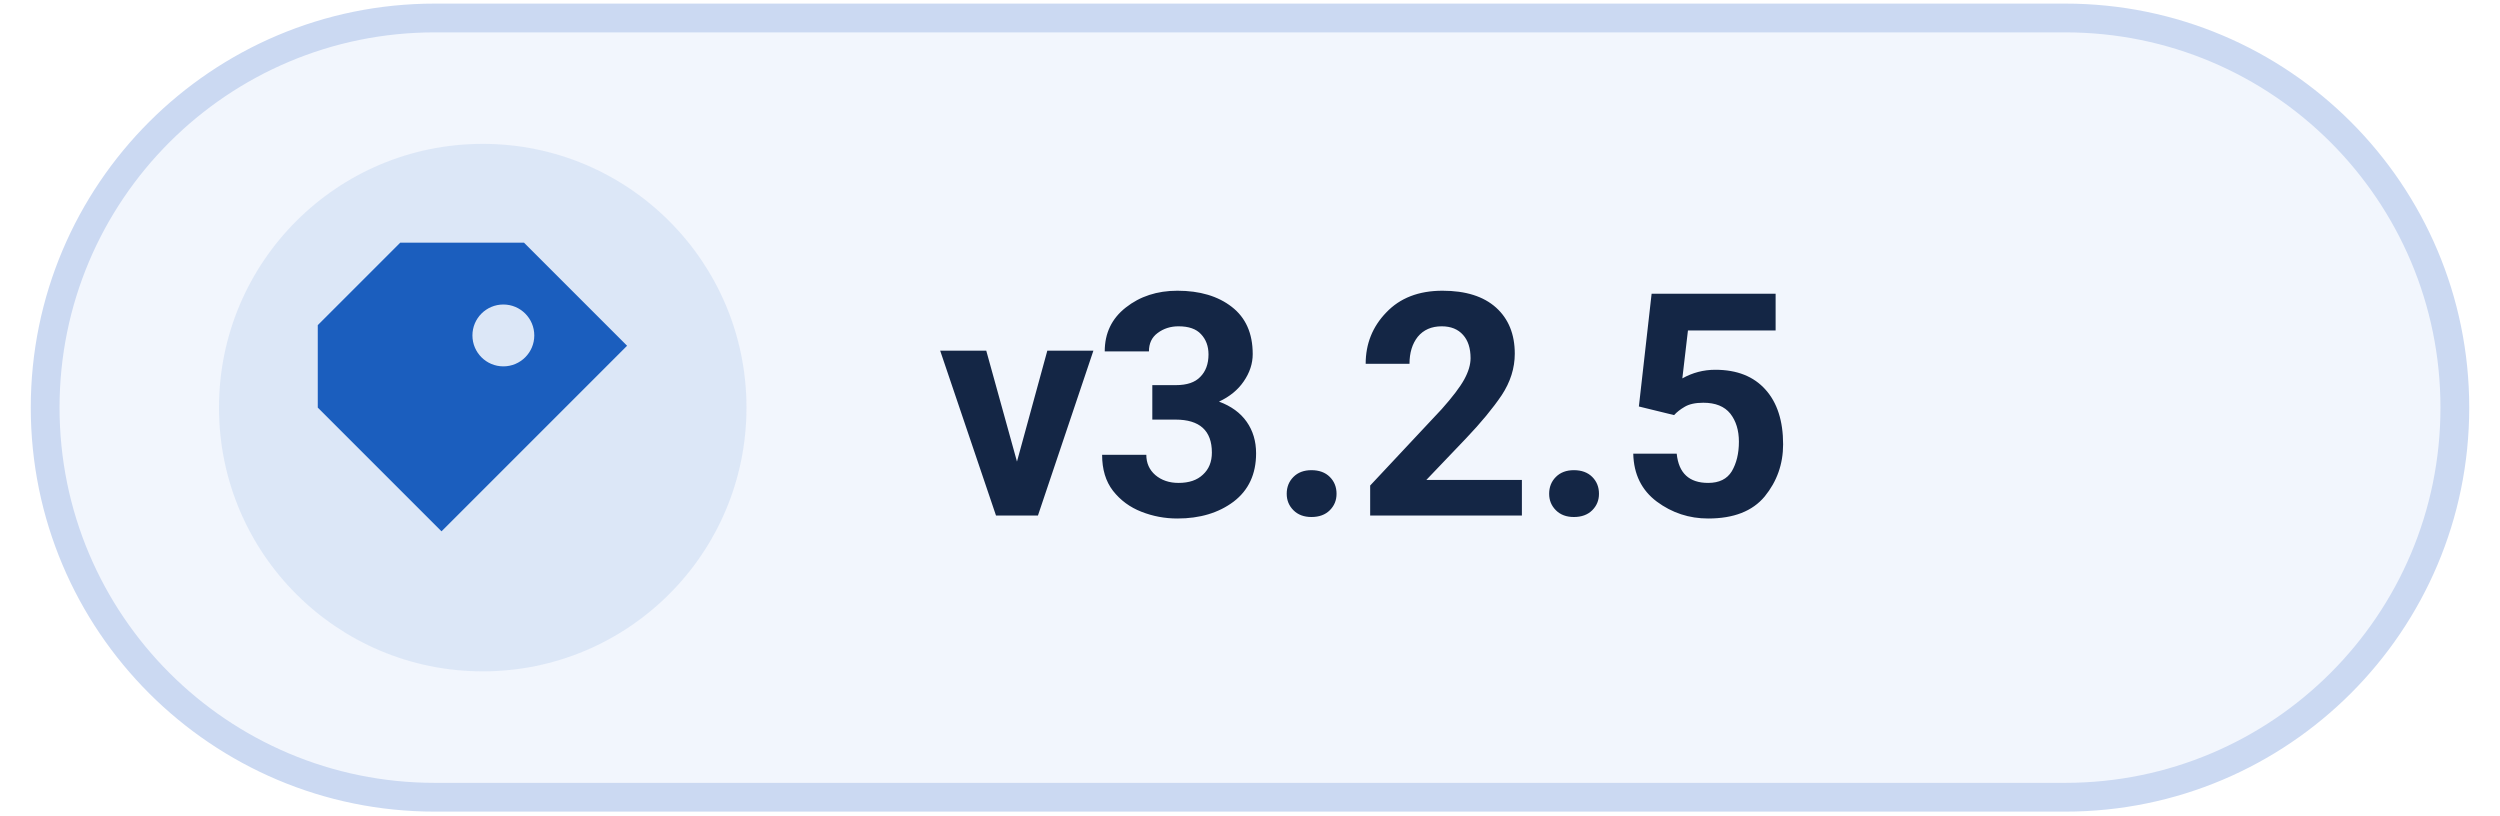
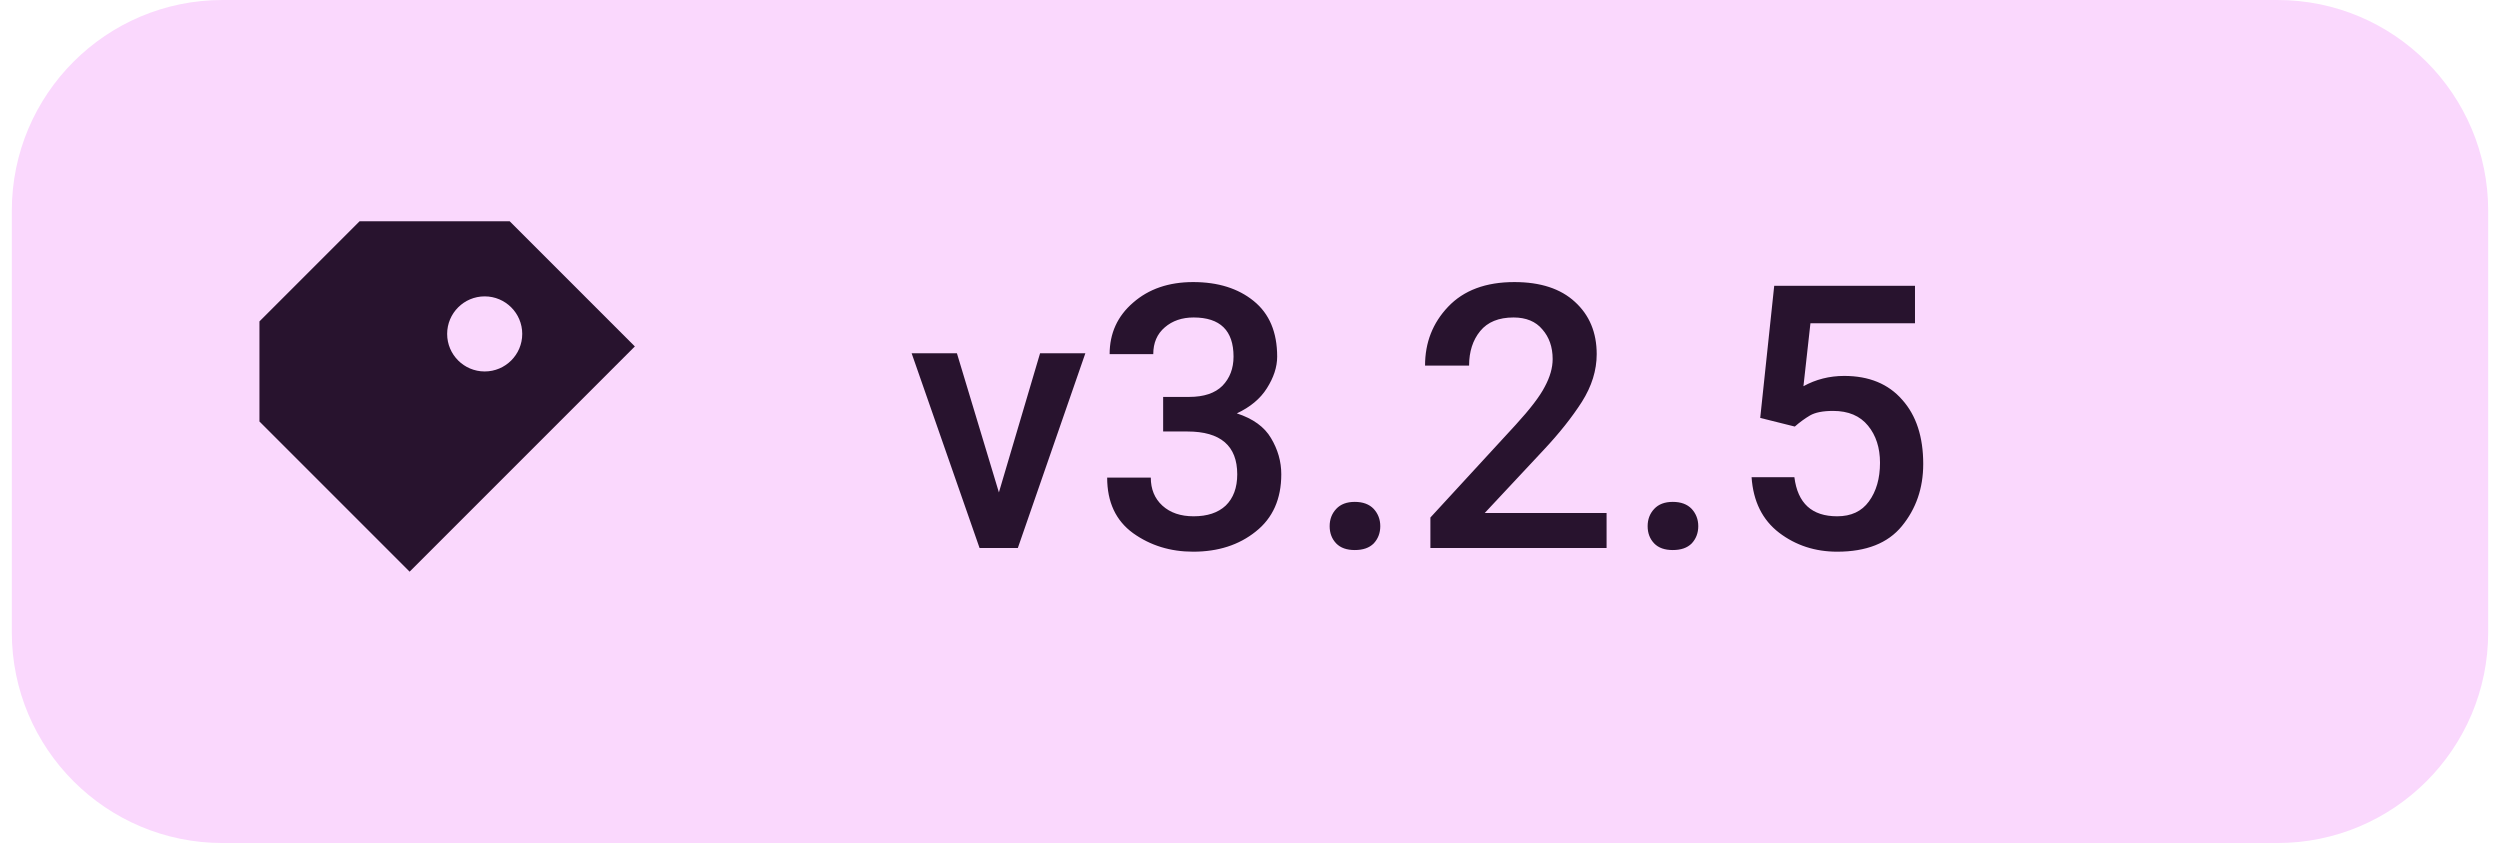
- <svg xmlns="http://www.w3.org/2000/svg" width="92" height="30" viewBox="0 0 102 34" role="img" aria-label="Latest Levyra release v3.2.5">
-   <rect x="0.75" y="0.75" width="100.5" height="32.5" rx="16.25" fill="#F2F6FD" stroke="#CBD9F2" stroke-width="1.2" />
-   <circle cx="19" cy="17" r="11" fill="#1B5EBE" fill-opacity="0.10" />
-   <g transform="translate(19 17) scale(0.86)" style="color:#1B5EBE">
+ <svg xmlns="http://www.w3.org/2000/svg" width="86" height="29" viewBox="0 0 94 32" role="img" aria-label="Latest Levyra release v3.2.5">
+   <rect x="0" y="0" width="94" height="32" rx="8" fill="#FAD8FD" />
+   <g transform="translate(17 16) scale(0.95)" style="color:#28132E">
    <path d="M-4 -8 h6 l5 5 -9 9 -6 -6 v-4 Z M1 -5 a1.5 1.5 0 1 0 0 3 A1.5 1.5 0 0 0 1 -5 Z" fill="currentColor" />
  </g>
-   <text x="38" y="21.5" fill="#142645" font-family="system-ui,-apple-system,'Segoe UI',Roboto,Arial,sans-serif" font-size="13" font-weight="640" letter-spacing="-.15">v3.2.5</text>
+   <text x="34" y="20.8" fill="#28132E" font-family="Roboto,system-ui,-apple-system,'Segoe UI',Arial,sans-serif" font-size="14" font-weight="500" letter-spacing="0.1">v3.2.5</text>
</svg>
